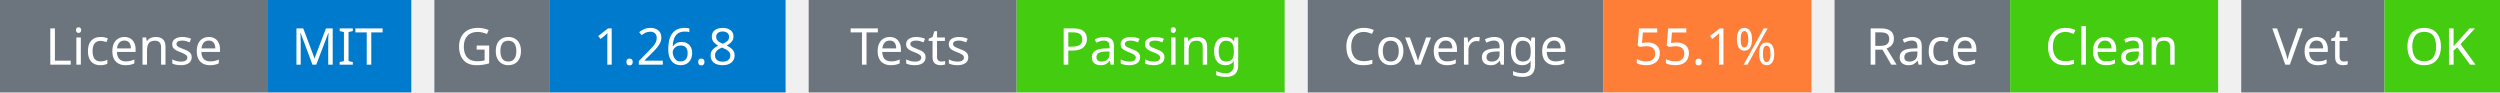
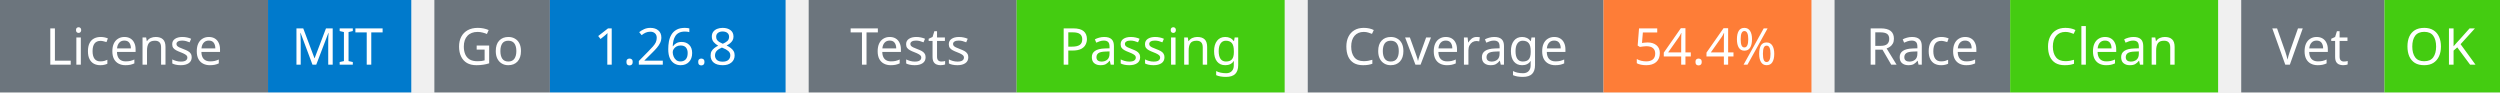
<svg xmlns="http://www.w3.org/2000/svg" width="541" height="20" viewBox="0 0 541 20">
  <g transform="translate(0, 0)">
    <rect x="0" y="0" width="58" height="20" fill="#6c757d" />
    <rect x="58" y="0" width="31" height="20" fill="#007acc" />
    <text x="29" y="14" text-anchor="middle" font-family="sans-serif" font-size="11" fill="white">License</text>
    <text x="73" y="14" text-anchor="middle" font-family="sans-serif" font-size="11" fill="white">MIT</text>
  </g>
  <g transform="translate(94, 0)">
    <rect x="0" y="0" width="25" height="20" fill="#6c757d" />
    <rect x="25" y="0" width="51" height="20" fill="#007acc" />
    <text x="12" y="14" text-anchor="middle" font-family="sans-serif" font-size="11" fill="white">Go</text>
    <text x="50" y="14" text-anchor="middle" font-family="sans-serif" font-size="11" fill="white">1.26.8</text>
  </g>
  <g transform="translate(175, 0)">
    <rect x="0" y="0" width="45" height="20" fill="#6c757d" />
    <rect x="45" y="0" width="58" height="20" fill="#4c1" />
    <text x="22" y="14" text-anchor="middle" font-family="sans-serif" font-size="11" fill="white">Tests</text>
    <text x="74" y="14" text-anchor="middle" font-family="sans-serif" font-size="11" fill="white">Passing</text>
  </g>
  <g transform="translate(283, 0)">
    <rect x="0" y="0" width="64" height="20" fill="#6c757d" />
    <rect x="64" y="0" width="45" height="20" fill="#fe7d37" />
    <text x="32" y="14" text-anchor="middle" font-family="sans-serif" font-size="11" fill="white">Coverage</text>
-     <text x="86" y="14" text-anchor="middle" font-family="sans-serif" font-size="11" fill="white">55.1%</text>
+     <text x="86" y="14" text-anchor="middle" font-family="sans-serif" font-size="11" fill="white">54.4%</text>
  </g>
  <g transform="translate(397, 0)">
    <rect x="0" y="0" width="38" height="20" fill="#6c757d" />
    <rect x="38" y="0" width="45" height="20" fill="#4c1" />
    <text x="19" y="14" text-anchor="middle" font-family="sans-serif" font-size="11" fill="white">Race</text>
    <text x="60" y="14" text-anchor="middle" font-family="sans-serif" font-size="11" fill="white">Clean</text>
  </g>
  <g transform="translate(485, 0)">
    <rect x="0" y="0" width="31" height="20" fill="#6c757d" />
    <rect x="31" y="0" width="25" height="20" fill="#4c1" />
    <text x="15" y="14" text-anchor="middle" font-family="sans-serif" font-size="11" fill="white">Vet</text>
    <text x="43" y="14" text-anchor="middle" font-family="sans-serif" font-size="11" fill="white">OK</text>
  </g>
</svg>
